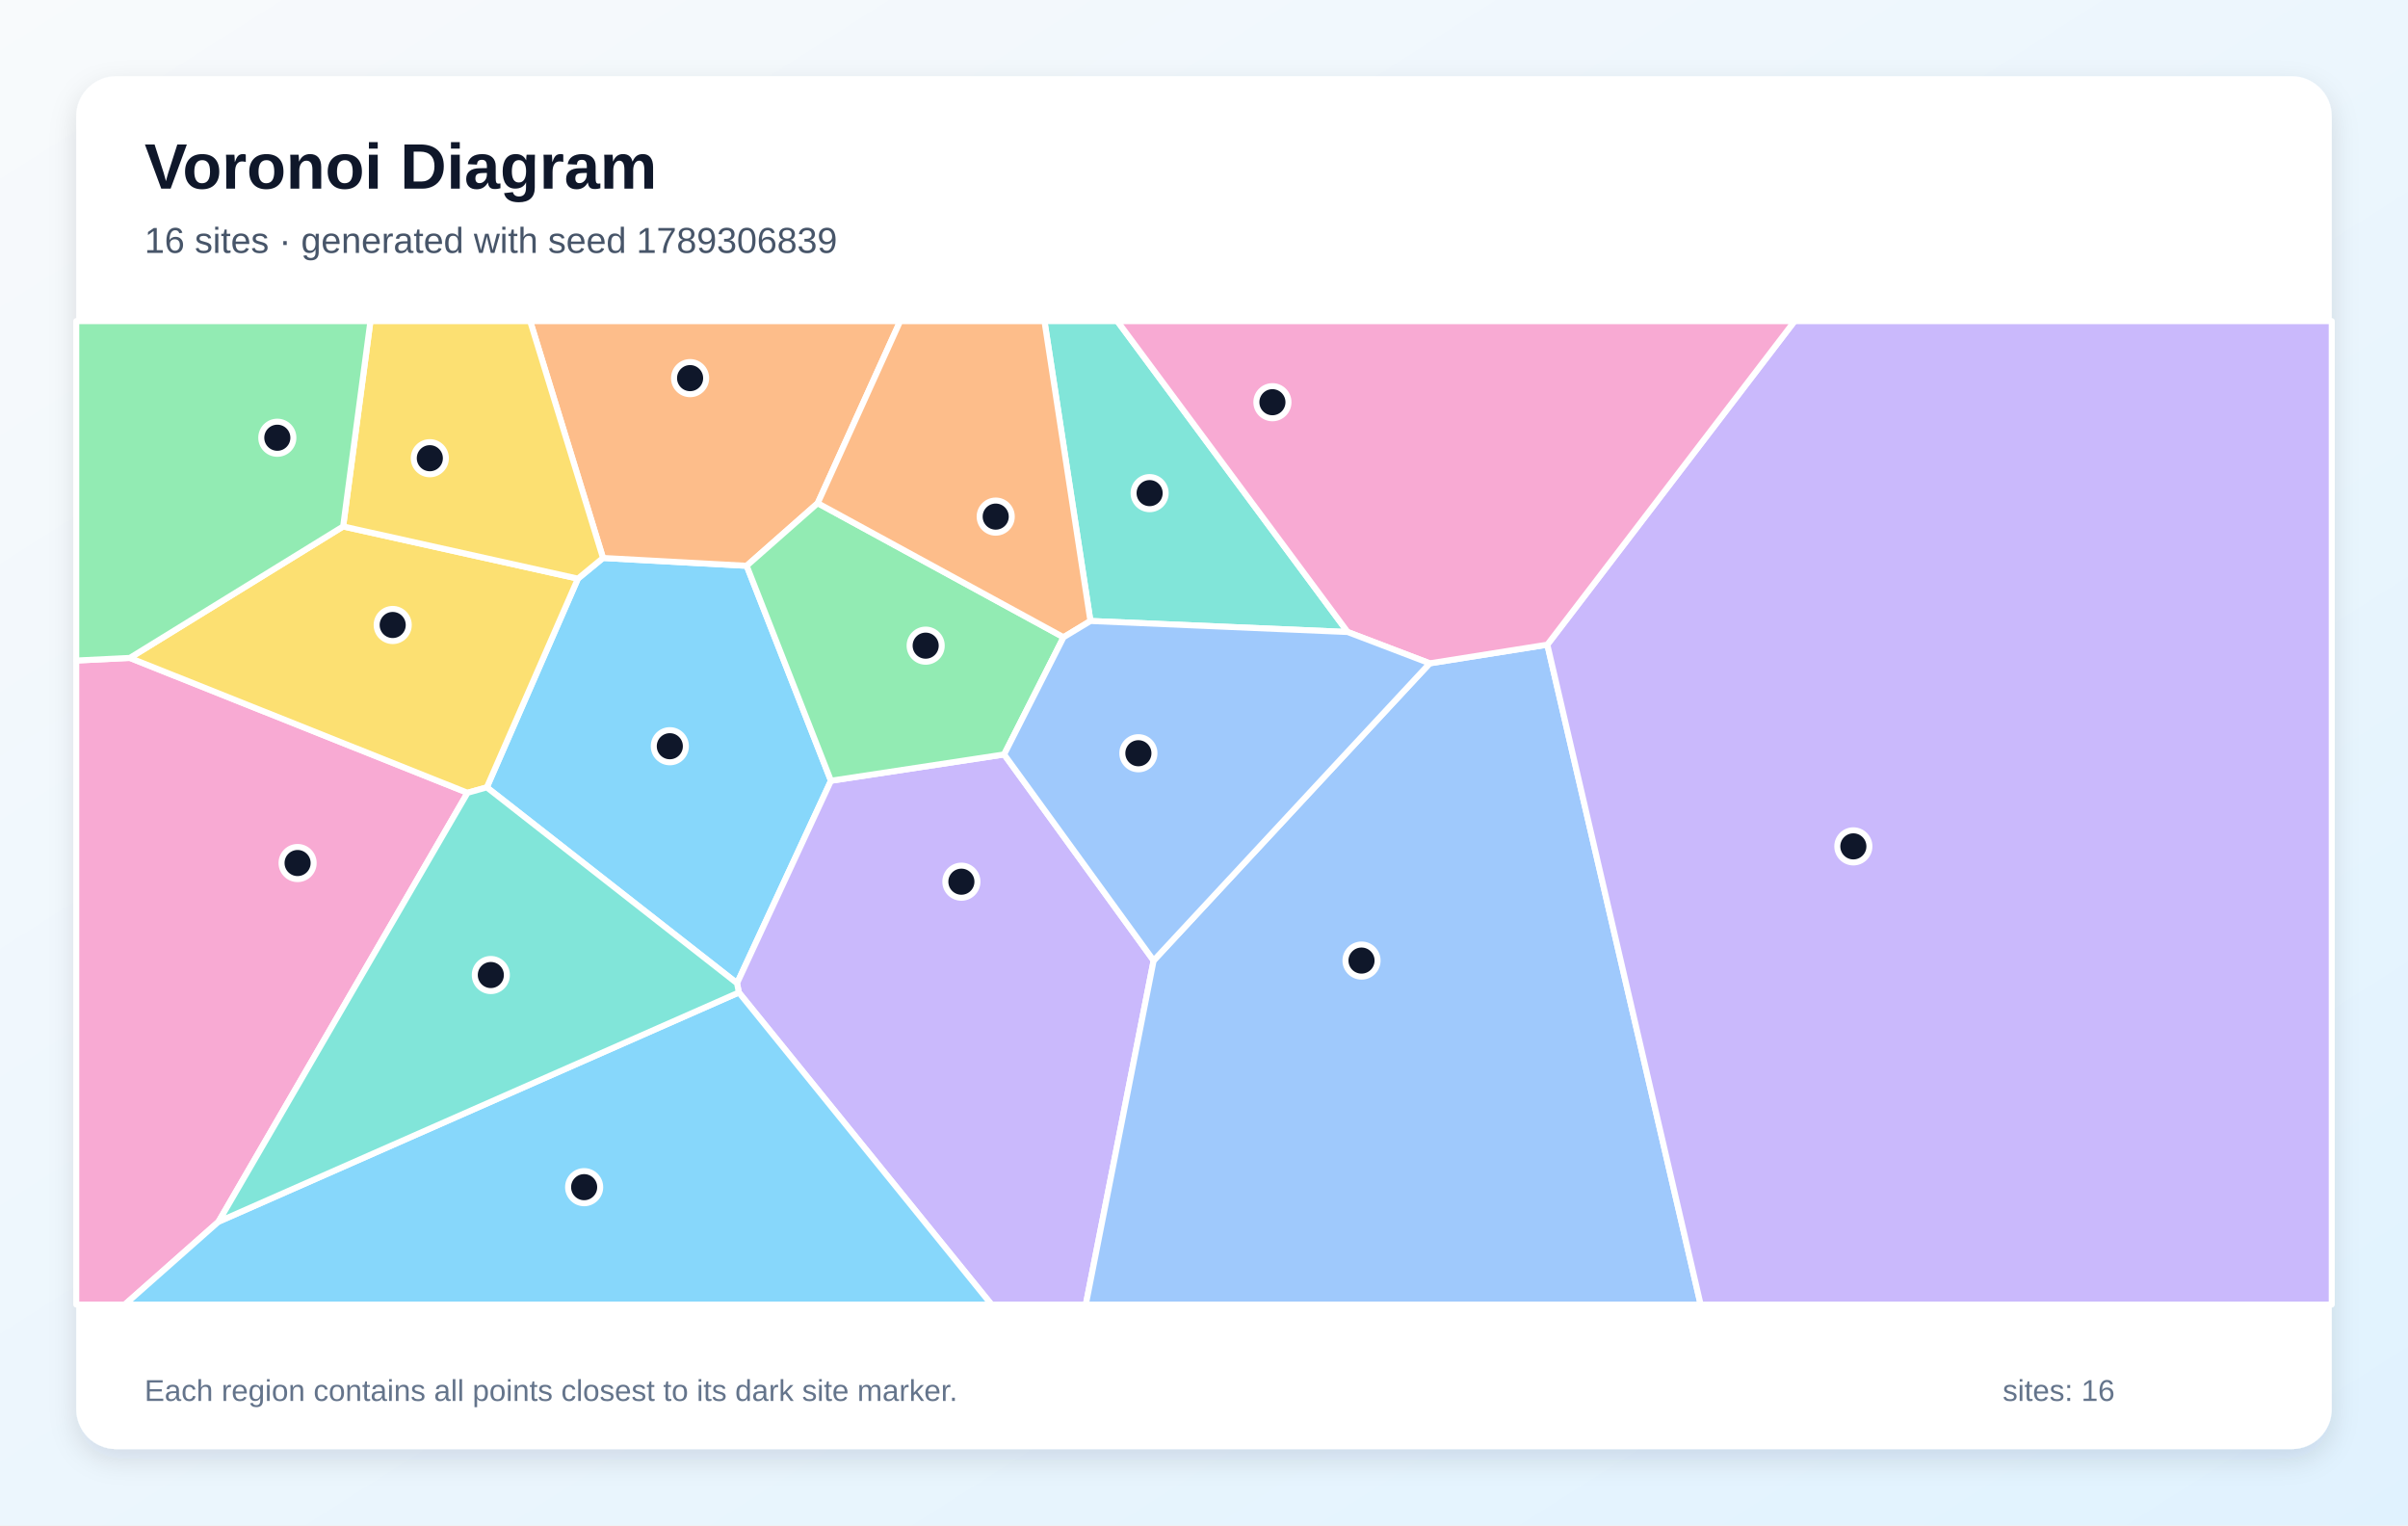
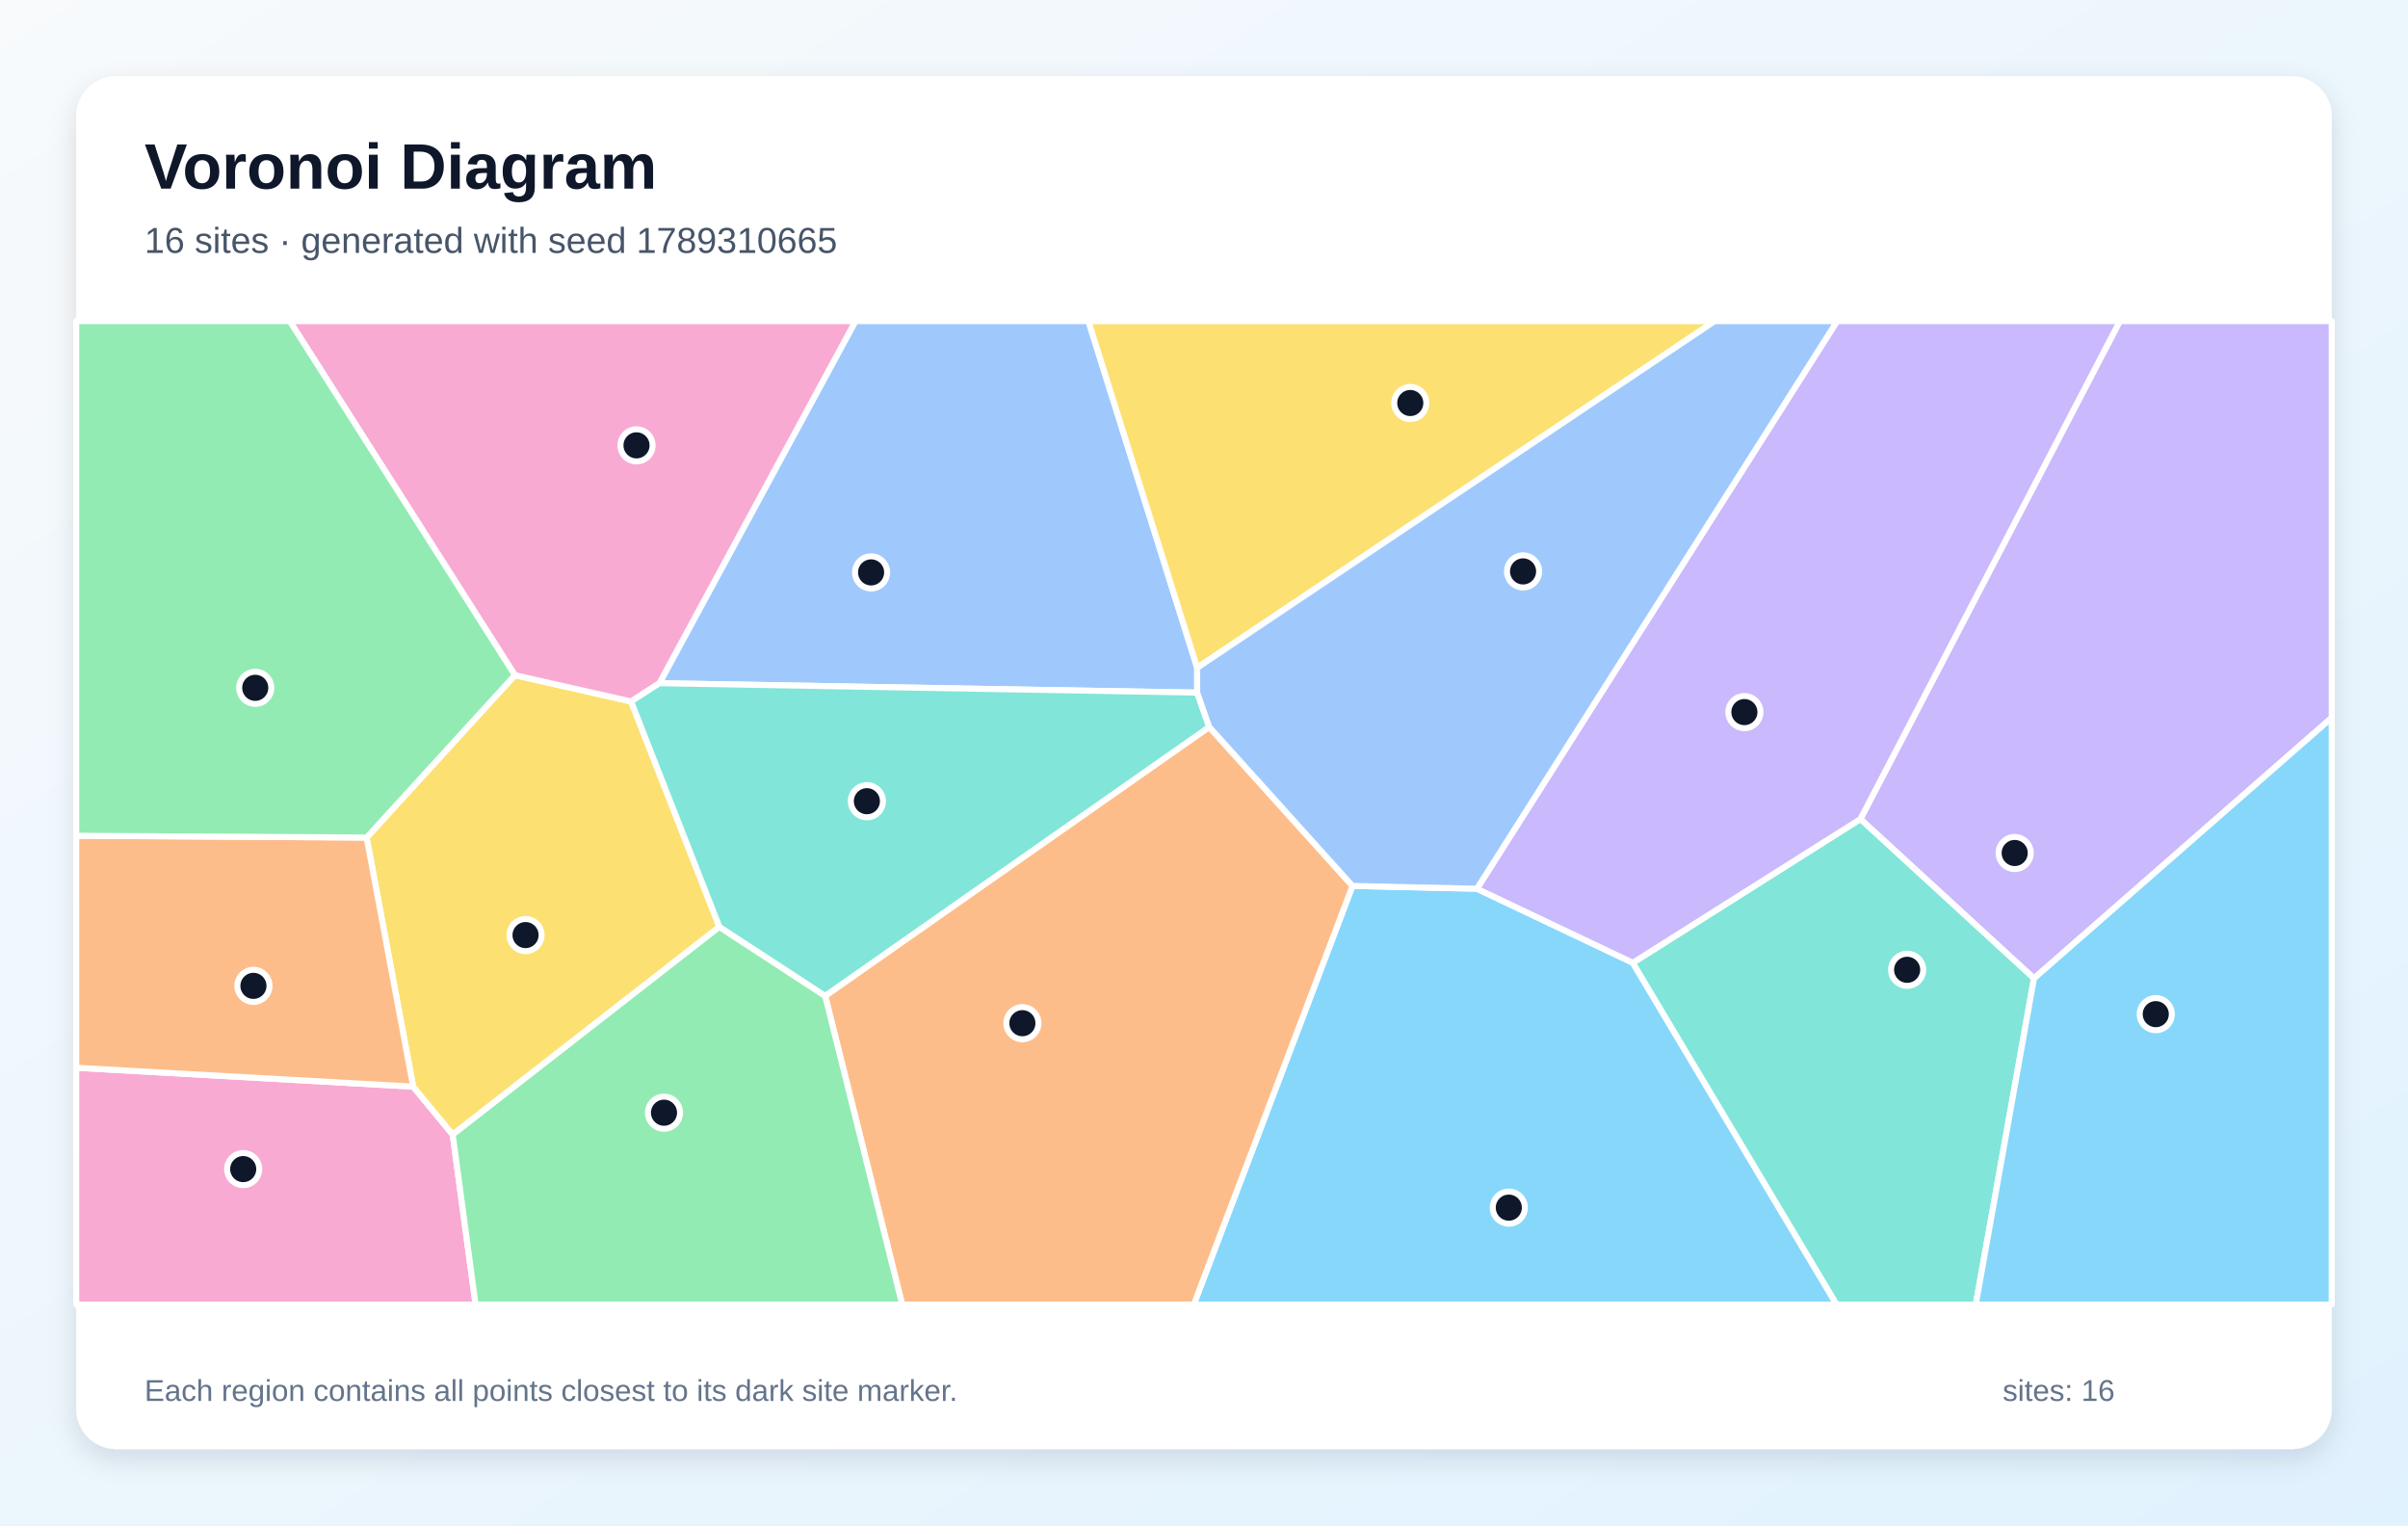
<svg xmlns="http://www.w3.org/2000/svg" width="1200" height="760" viewBox="0 0 1200 760" role="img" aria-labelledby="title description">
  <defs>
    <linearGradient id="background" x1="0" y1="0" x2="1" y2="1">
      <stop stop-color="#F8FAFC" />
      <stop offset="1" stop-color="#E0F2FE" />
    </linearGradient>
    <filter id="shadow" x="-10%" y="-10%" width="120%" height="120%">
      <feDropShadow dx="0" dy="5" stdDeviation="7" flood-color="#0F172A" flood-opacity=".12" />
    </filter>
  </defs>
  <rect width="1200" height="760" fill="url(#background)" />
  <rect x="38" y="38" width="1124" height="684" rx="20" fill="#FFFFFF" filter="url(#shadow)" />
  <g font-family="Arial, sans-serif">
    <text x="72" y="94" font-size="32" font-weight="700" fill="#0F172A">Voronoi Diagram</text>
-     <text x="72" y="126" font-size="18" fill="#475569">16 sites · generated with seed 1789306839</text>
+     <text x="72" y="126" font-size="18" fill="#475569">16 sites · generated with seed 1789310665</text>
  </g>
  <g stroke="#FFFFFF" stroke-width="3" stroke-linejoin="round">
-     <polygon points="242.6,392.3 288.0,288.3 300.5,278.0 372.1,281.9 414.1,389.0 367.3,489.9" fill="#38BDF8" fill-opacity="0.60" />
-     <polygon points="368.2,494.5 367.3,489.9 414.1,389.0 500.4,375.9 574.9,478.6 541.1,650.0 494.1,650.0" fill="#A78BFA" fill-opacity="0.60" />
-     <polygon points="38.0,329.1 64.7,327.8 233.0,395.0 108.9,608.7 62.2,650.0 38.0,650.0" fill="#F472B6" fill-opacity="0.60" />
-     <polygon points="407.5,250.7 372.1,281.9 300.5,278.0 264.2,160.0 448.6,160.0" fill="#FB923C" fill-opacity="0.60" />
-     <polygon points="233.0,395.0 64.7,327.8 171.0,262.3 288.0,288.3 242.6,392.3" fill="#FACC15" fill-opacity="0.60" />
-     <polygon points="530.0,317.5 500.4,375.9 414.1,389.0 372.1,281.9 407.5,250.7" fill="#4ADE80" fill-opacity="0.60" />
-     <polygon points="671.6,314.9 543.4,309.4 520.5,160.0 556.8,160.0" fill="#2DD4BF" fill-opacity="0.60" />
-     <polygon points="574.9,478.6 712.5,330.5 771.1,321.2 847.5,650.0 541.1,650.0" fill="#60A5FA" fill-opacity="0.60" />
-     <polygon points="108.9,608.7 368.2,494.5 494.1,650.0 62.2,650.0" fill="#38BDF8" fill-opacity="0.60" />
-     <polygon points="771.1,321.2 894.3,160.0 1162.0,160.0 1162.0,650.0 847.5,650.0" fill="#A78BFA" fill-opacity="0.60" />
-     <polygon points="771.1,321.2 712.5,330.5 671.6,314.9 556.8,160.0 894.3,160.0" fill="#F472B6" fill-opacity="0.60" />
-     <polygon points="543.4,309.4 530.0,317.5 407.5,250.7 448.6,160.0 520.5,160.0" fill="#FB923C" fill-opacity="0.60" />
-     <polygon points="300.5,278.0 288.0,288.3 171.0,262.3 184.6,160.0 264.2,160.0" fill="#FACC15" fill-opacity="0.60" />
-     <polygon points="171.0,262.3 64.7,327.8 38.0,329.1 38.0,160.0 184.6,160.0" fill="#4ADE80" fill-opacity="0.60" />
-     <polygon points="108.9,608.7 233.0,395.0 242.6,392.3 367.3,489.9 368.2,494.5" fill="#2DD4BF" fill-opacity="0.60" />
-     <polygon points="712.5,330.5 574.9,478.6 500.4,375.9 530.0,317.5 543.4,309.4 671.6,314.9" fill="#60A5FA" fill-opacity="0.60" />
+     <polygon points="674.0,441.4 736.0,442.8 813.7,479.7 915.3,650.0 594.9,650.0" fill="#38BDF8" fill-opacity="0.60" />
+     <polygon points="1013.6,487.5 927.1,408.1 1056.4,160.0 1162.0,160.0 1162.0,357.6" fill="#A78BFA" fill-opacity="0.60" />
+     <polygon points="38.0,532.0 205.9,541.4 225.6,565.3 237.0,650.0 38.0,650.0" fill="#F472B6" fill-opacity="0.60" />
+     <polygon points="411.2,496.2 602.6,362.2 674.0,441.4 594.9,650.0 449.6,650.0" fill="#FB923C" fill-opacity="0.60" />
+     <polygon points="358.5,461.8 225.6,565.3 205.9,541.4 182.7,417.3 256.6,336.4 314.5,349.5" fill="#FACC15" fill-opacity="0.60" />
+     <polygon points="225.6,565.3 358.5,461.8 411.2,496.2 449.6,650.0 237.0,650.0" fill="#4ADE80" fill-opacity="0.60" />
+     <polygon points="813.7,479.7 927.1,408.1 1013.6,487.5 984.6,650.0 915.3,650.0" fill="#2DD4BF" fill-opacity="0.60" />
+     <polygon points="596.6,332.7 596.6,345.1 328.6,340.4 426.3,160.0 542.4,160.0" fill="#60A5FA" fill-opacity="0.60" />
+     <polygon points="1013.6,487.5 1162.0,357.6 1162.0,650.0 984.6,650.0" fill="#38BDF8" fill-opacity="0.60" />
+     <polygon points="927.1,408.1 813.7,479.7 736.0,442.8 915.5,160.0 1056.4,160.0" fill="#A78BFA" fill-opacity="0.60" />
+     <polygon points="328.6,340.4 314.5,349.5 256.6,336.4 144.4,160.0 426.3,160.0" fill="#F472B6" fill-opacity="0.60" />
+     <polygon points="182.7,417.3 205.9,541.4 38.0,532.0 38.0,416.4" fill="#FB923C" fill-opacity="0.60" />
+     <polygon points="596.6,332.7 542.4,160.0 854.5,160.0" fill="#FACC15" fill-opacity="0.60" />
+     <polygon points="256.6,336.4 182.7,417.3 38.0,416.4 38.0,160.0 144.4,160.0" fill="#4ADE80" fill-opacity="0.60" />
+     <polygon points="328.6,340.4 596.6,345.1 602.6,362.2 411.2,496.2 358.5,461.8 314.5,349.5" fill="#2DD4BF" fill-opacity="0.60" />
+     <polygon points="736.0,442.8 674.0,441.4 602.6,362.2 596.6,345.1 596.6,332.7 854.5,160.0 915.5,160.0" fill="#60A5FA" fill-opacity="0.60" />
  </g>
  <g>
-     <circle cx="333.8" cy="371.8" r="8" fill="#0F172A" stroke="#FFFFFF" stroke-width="3" />
-     <circle cx="479.1" cy="439.3" r="8" fill="#0F172A" stroke="#FFFFFF" stroke-width="3" />
-     <circle cx="148.3" cy="430.0" r="8" fill="#0F172A" stroke="#FFFFFF" stroke-width="3" />
-     <circle cx="343.9" cy="188.4" r="8" fill="#0F172A" stroke="#FFFFFF" stroke-width="3" />
-     <circle cx="195.7" cy="311.4" r="8" fill="#0F172A" stroke="#FFFFFF" stroke-width="3" />
-     <circle cx="461.3" cy="321.7" r="8" fill="#0F172A" stroke="#FFFFFF" stroke-width="3" />
-     <circle cx="572.9" cy="245.7" r="8" fill="#0F172A" stroke="#FFFFFF" stroke-width="3" />
-     <circle cx="678.5" cy="478.6" r="8" fill="#0F172A" stroke="#FFFFFF" stroke-width="3" />
-     <circle cx="291.1" cy="591.5" r="8" fill="#0F172A" stroke="#FFFFFF" stroke-width="3" />
-     <circle cx="923.6" cy="421.7" r="8" fill="#0F172A" stroke="#FFFFFF" stroke-width="3" />
-     <circle cx="634.1" cy="200.4" r="8" fill="#0F172A" stroke="#FFFFFF" stroke-width="3" />
-     <circle cx="496.2" cy="257.4" r="8" fill="#0F172A" stroke="#FFFFFF" stroke-width="3" />
-     <circle cx="214.2" cy="228.3" r="8" fill="#0F172A" stroke="#FFFFFF" stroke-width="3" />
-     <circle cx="138.2" cy="218.1" r="8" fill="#0F172A" stroke="#FFFFFF" stroke-width="3" />
-     <circle cx="244.6" cy="485.8" r="8" fill="#0F172A" stroke="#FFFFFF" stroke-width="3" />
-     <circle cx="567.3" cy="375.3" r="8" fill="#0F172A" stroke="#FFFFFF" stroke-width="3" />
+     <circle cx="751.9" cy="601.7" r="8" fill="#0F172A" stroke="#FFFFFF" stroke-width="3" />
+     <circle cx="1004.0" cy="425.0" r="8" fill="#0F172A" stroke="#FFFFFF" stroke-width="3" />
+     <circle cx="121.2" cy="582.5" r="8" fill="#0F172A" stroke="#FFFFFF" stroke-width="3" />
+     <circle cx="509.5" cy="509.8" r="8" fill="#0F172A" stroke="#FFFFFF" stroke-width="3" />
+     <circle cx="261.9" cy="465.9" r="8" fill="#0F172A" stroke="#FFFFFF" stroke-width="3" />
+     <circle cx="330.9" cy="554.4" r="8" fill="#0F172A" stroke="#FFFFFF" stroke-width="3" />
+     <circle cx="950.4" cy="483.2" r="8" fill="#0F172A" stroke="#FFFFFF" stroke-width="3" />
+     <circle cx="434.1" cy="285.2" r="8" fill="#0F172A" stroke="#FFFFFF" stroke-width="3" />
+     <circle cx="1074.3" cy="505.3" r="8" fill="#0F172A" stroke="#FFFFFF" stroke-width="3" />
+     <circle cx="869.3" cy="354.8" r="8" fill="#0F172A" stroke="#FFFFFF" stroke-width="3" />
+     <circle cx="317.2" cy="221.9" r="8" fill="#0F172A" stroke="#FFFFFF" stroke-width="3" />
+     <circle cx="126.3" cy="491.2" r="8" fill="#0F172A" stroke="#FFFFFF" stroke-width="3" />
+     <circle cx="702.8" cy="200.8" r="8" fill="#0F172A" stroke="#FFFFFF" stroke-width="3" />
+     <circle cx="127.2" cy="342.7" r="8" fill="#0F172A" stroke="#FFFFFF" stroke-width="3" />
+     <circle cx="432.0" cy="399.2" r="8" fill="#0F172A" stroke="#FFFFFF" stroke-width="3" />
+     <circle cx="759.0" cy="284.7" r="8" fill="#0F172A" stroke="#FFFFFF" stroke-width="3" />
  </g>
  <g font-family="Arial, sans-serif" font-size="15" fill="#64748B">
    <text x="72" y="698">Each region contains all points closest to its dark site marker.</text>
    <text x="998" y="698">sites: 16</text>
  </g>
</svg>
